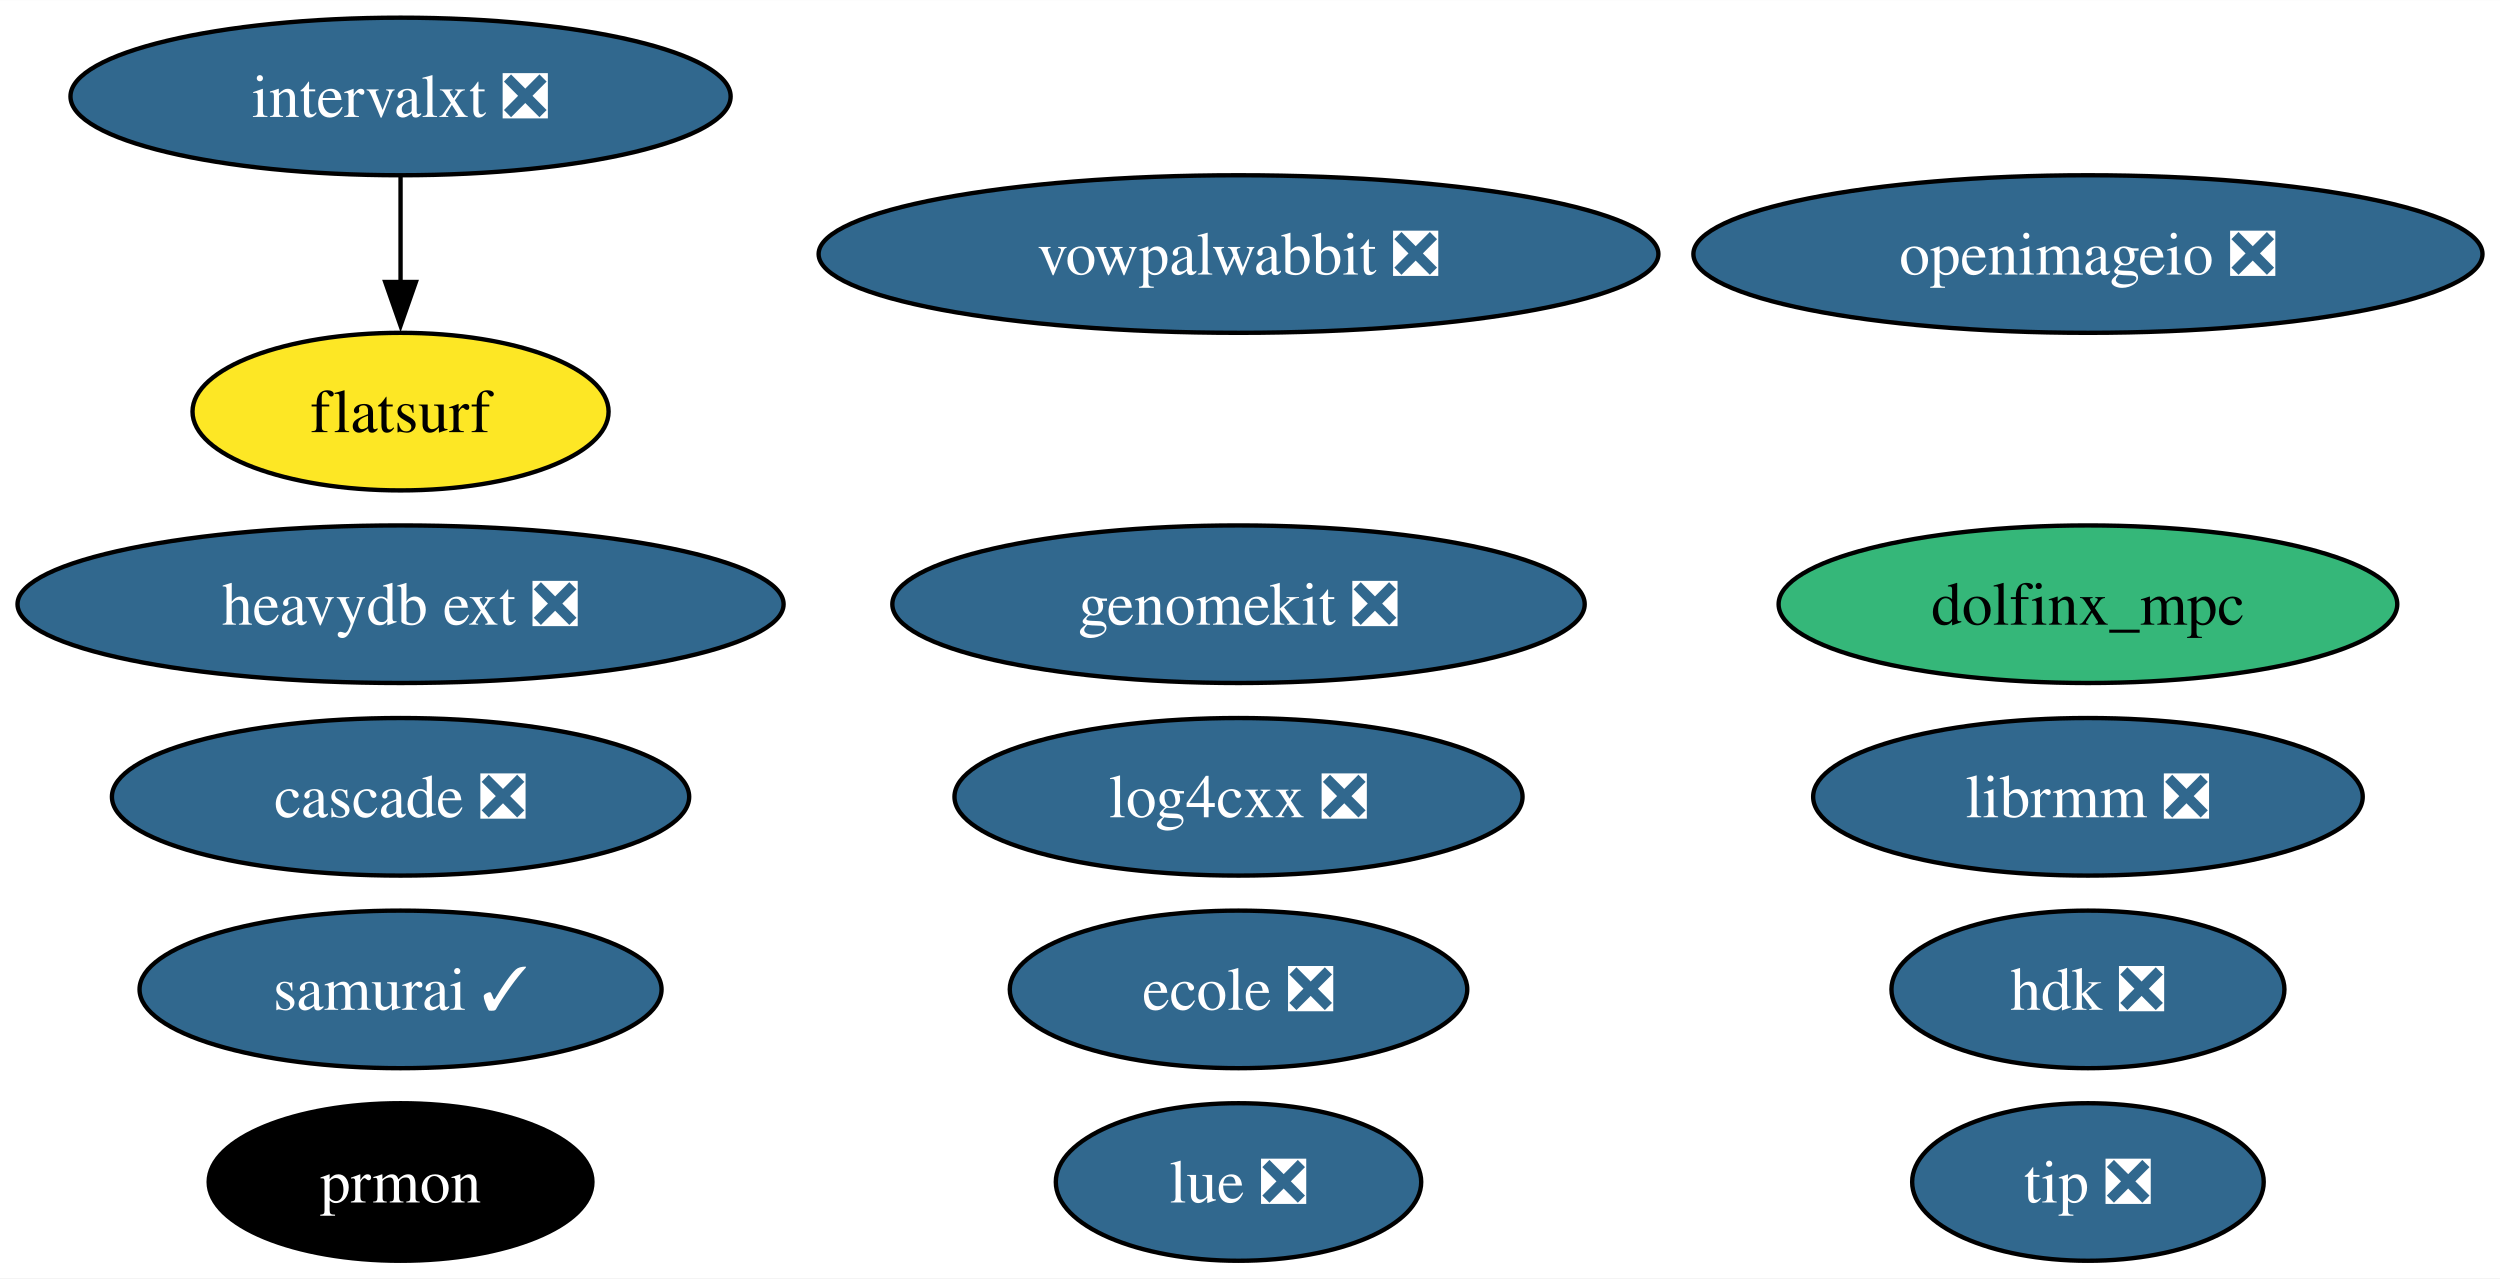
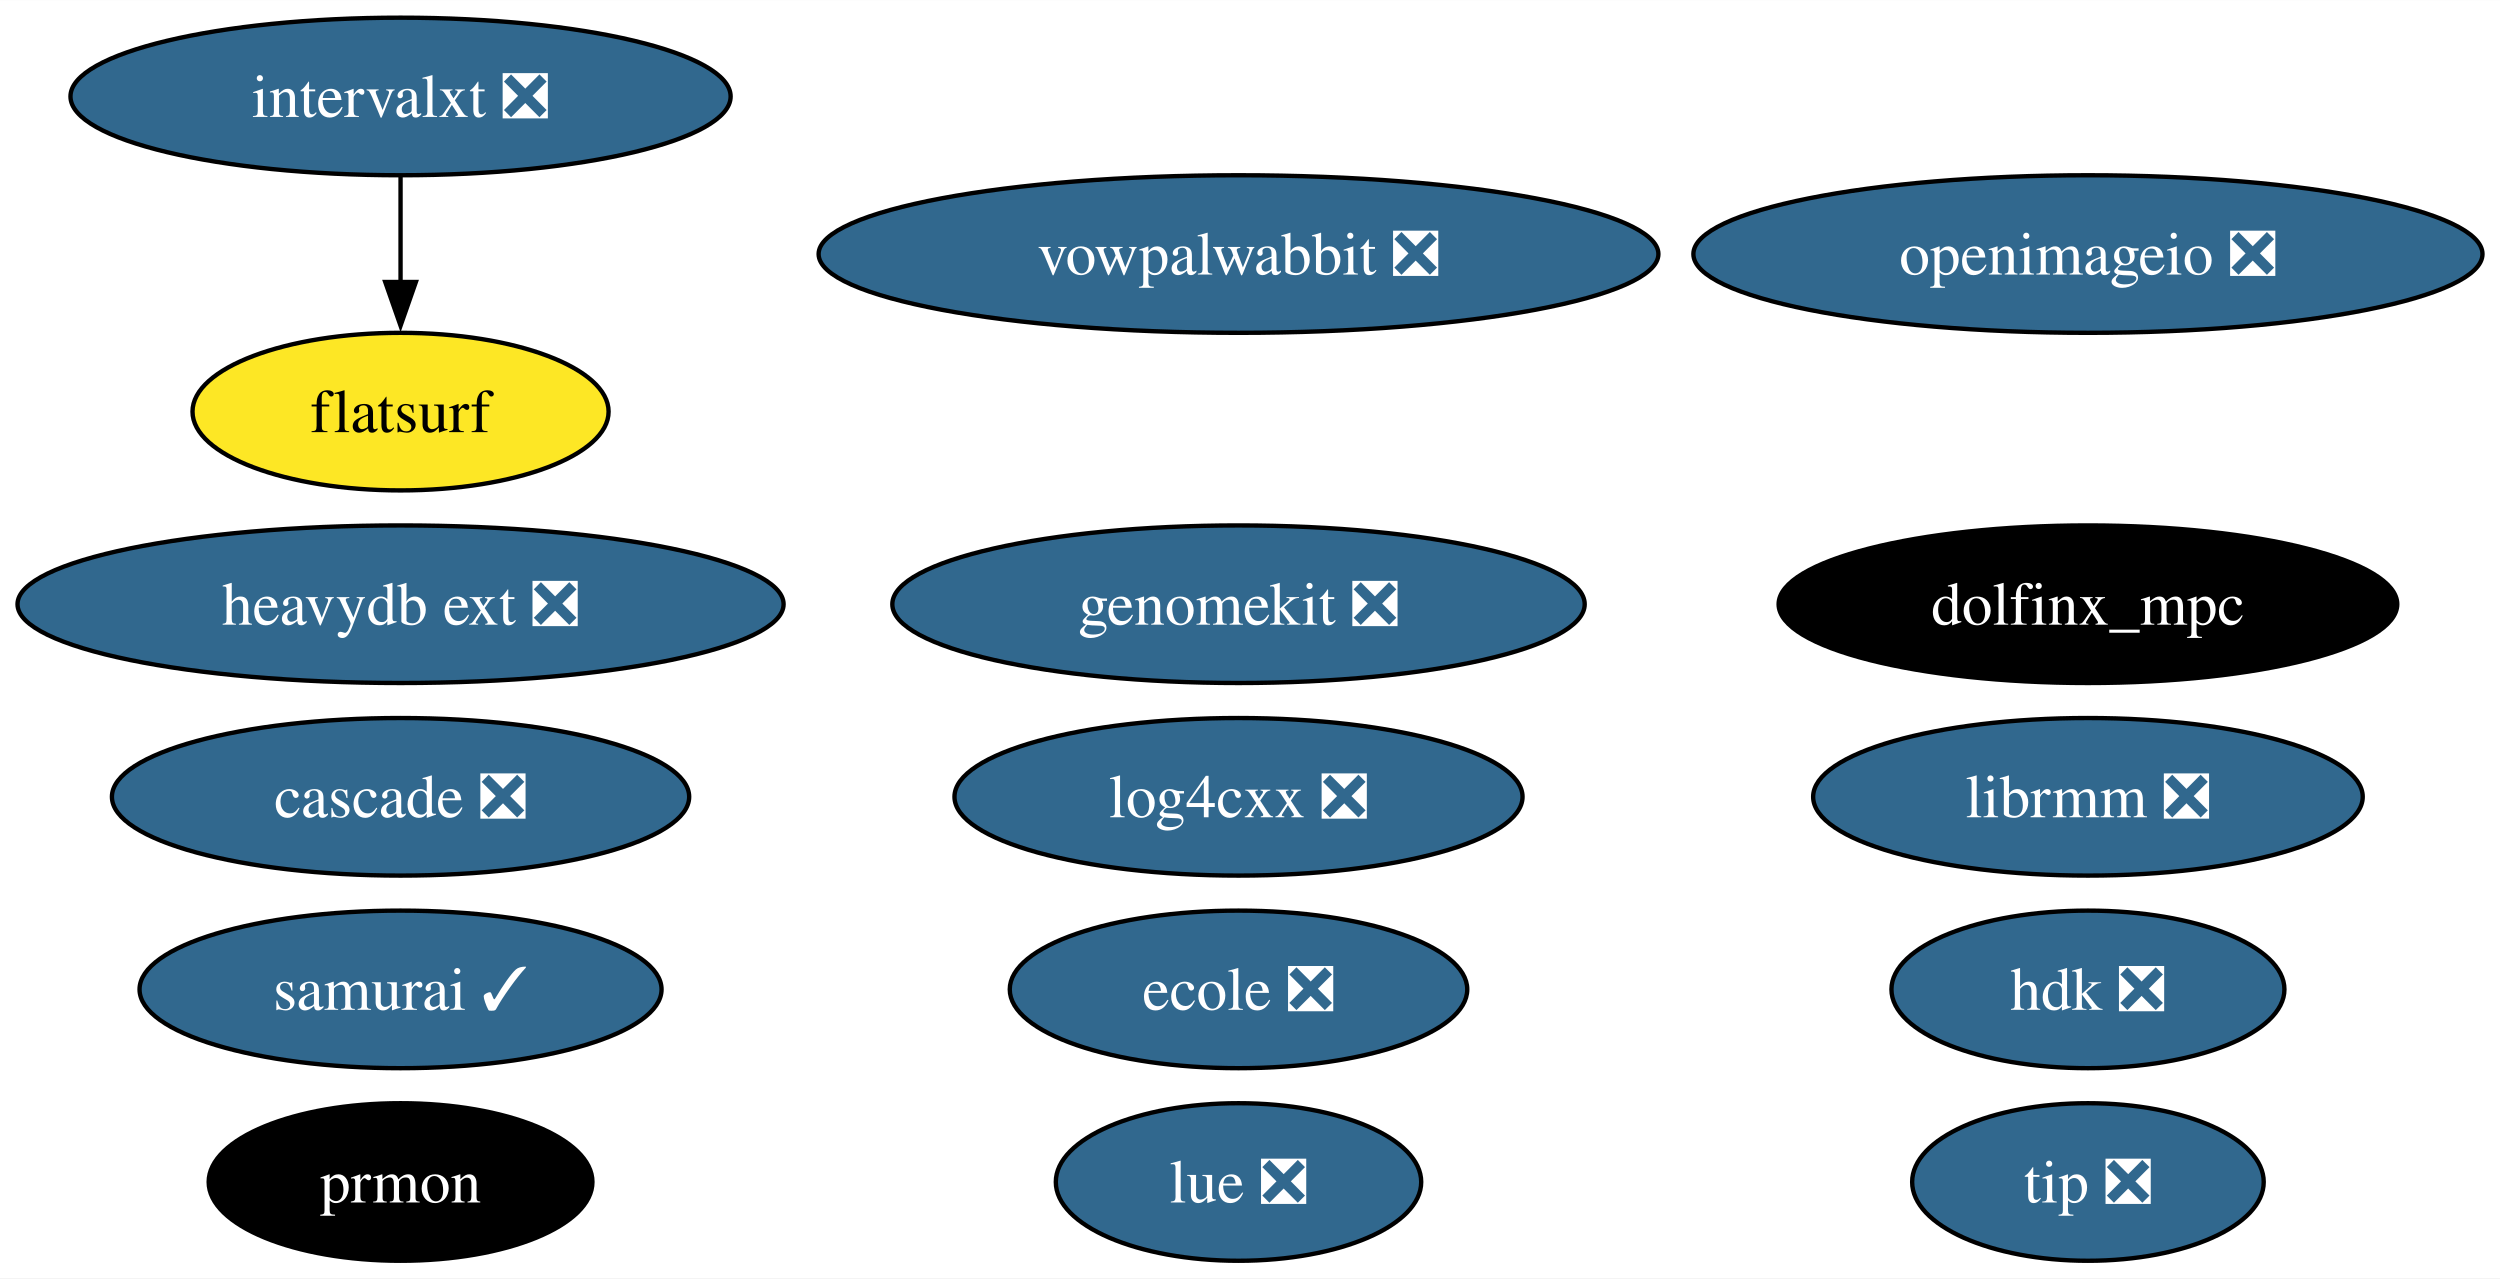
<svg xmlns="http://www.w3.org/2000/svg" xmlns:xlink="http://www.w3.org/1999/xlink" width="571pt" height="292pt" viewBox="0.00 0.00 571.15 292.00">
  <g id="graph0" class="graph" transform="scale(1 1) rotate(0) translate(4 288)">
    <polygon fill="white" stroke="none" points="-4,4 -4,-288 567.15,-288 567.15,4 -4,4" />
    <g id="node1" class="node">
      <g id="a_node1">
        <a xlink:href="https://github.com/conda-forge/openimageio-feedstock/pull/107" xlink:title="openimageio ❎">
          <ellipse fill="#31688e" stroke="black" cx="473.01" cy="-230" rx="90.14" ry="18" />
          <text text-anchor="middle" x="473.01" y="-225.32" font-family="Times,serif" font-size="14.00" fill="white">openimageio ❎</text>
        </a>
      </g>
    </g>
    <g id="node2" class="node">
      <g id="a_node2">
        <a xlink:href="https://github.com/conda-forge/vowpalwabbit-feedstock/pull/85" xlink:title="vowpalwabbit ❎">
          <ellipse fill="#31688e" stroke="black" cx="278.95" cy="-230" rx="95.93" ry="18" />
          <text text-anchor="middle" x="278.95" y="-225.32" font-family="Times,serif" font-size="14.00" fill="white">vowpalwabbit ❎</text>
        </a>
      </g>
    </g>
    <g id="node3" class="node">
      <g id="a_node3">
        <a xlink:href="https://github.com/conda-forge/log4cxx-feedstock/pull/25" xlink:title="log4cxx ❎">
          <ellipse fill="#31688e" stroke="black" cx="278.95" cy="-106" rx="64.89" ry="18" />
          <text text-anchor="middle" x="278.95" y="-101.33" font-family="Times,serif" font-size="14.00" fill="white">log4cxx ❎</text>
        </a>
      </g>
    </g>
    <g id="node4" class="node">
      <g id="a_node4">
        <a xlink:href="https://github.com/conda-forge/prmon-feedstock" xlink:title="prmon">
          <ellipse fill="#000000" stroke="black" cx="87.51" cy="-18" rx="43.84" ry="18" />
          <text text-anchor="middle" x="87.51" y="-13.32" font-family="Times,serif" font-size="14.00" fill="white">prmon</text>
        </a>
      </g>
    </g>
    <g id="node5" class="node">
      <g id="a_node5">
        <a xlink:href="https://github.com/conda-forge/lue-feedstock/pull/51" xlink:title="lue ❎">
          <ellipse fill="#31688e" stroke="black" cx="278.95" cy="-18" rx="41.74" ry="18" />
          <text text-anchor="middle" x="278.95" y="-13.32" font-family="Times,serif" font-size="14.00" fill="white">lue ❎</text>
        </a>
      </g>
    </g>
    <g id="node6" class="node">
      <g id="a_node6">
        <a xlink:href="https://github.com/conda-forge/ecole-feedstock/pull/42" xlink:title="ecole ❎">
          <ellipse fill="#31688e" stroke="black" cx="278.95" cy="-62" rx="52.26" ry="18" />
          <text text-anchor="middle" x="278.95" y="-57.33" font-family="Times,serif" font-size="14.00" fill="white">ecole ❎</text>
        </a>
      </g>
    </g>
    <g id="node7" class="node">
      <g id="a_node7">
        <a xlink:href="https://github.com/conda-forge/librmm-feedstock/pull/69" xlink:title="librmm ❎">
          <ellipse fill="#31688e" stroke="black" cx="473.01" cy="-106" rx="62.78" ry="18" />
          <text text-anchor="middle" x="473.01" y="-101.33" font-family="Times,serif" font-size="14.00" fill="white">librmm ❎</text>
        </a>
      </g>
    </g>
    <g id="node8" class="node">
      <g id="a_node8">
        <a xlink:href="https://github.com/conda-forge/intervalxt-feedstock/pull/22" xlink:title="intervalxt ❎">
          <ellipse fill="#31688e" stroke="black" cx="87.51" cy="-266" rx="75.41" ry="18" />
          <text text-anchor="middle" x="87.51" y="-261.32" font-family="Times,serif" font-size="14.00" fill="white">intervalxt ❎</text>
        </a>
      </g>
    </g>
    <g id="node9" class="node">
      <g id="a_node9">
        <a xlink:href="https://github.com/conda-forge/flatsurf-feedstock" xlink:title="flatsurf">
          <ellipse fill="#fde725" stroke="black" cx="87.51" cy="-194" rx="47.53" ry="18" />
          <text text-anchor="middle" x="87.51" y="-189.32" font-family="Times,serif" font-size="14.00">flatsurf</text>
        </a>
      </g>
    </g>
    <g id="edge1" class="edge">
      <path fill="none" stroke="black" d="M87.51,-247.7C87.51,-240.41 87.51,-231.73 87.51,-223.54" />
      <polygon fill="black" stroke="black" points="91.01,-223.62 87.51,-213.62 84.01,-223.62 91.01,-223.62" />
    </g>
    <g id="node10" class="node">
      <g id="a_node10">
        <a xlink:href="https://github.com/conda-forge/heavydb-ext-feedstock/pull/75" xlink:title="heavydb ext ❎">
          <ellipse fill="#31688e" stroke="black" cx="87.51" cy="-150" rx="87.51" ry="18" />
          <text text-anchor="middle" x="87.51" y="-145.32" font-family="Times,serif" font-size="14.00" fill="white">heavydb ext ❎</text>
        </a>
      </g>
    </g>
    <g id="node11" class="node">
      <g id="a_node11">
        <a xlink:href="https://github.com/conda-forge/hdk-feedstock/pull/58" xlink:title="hdk ❎">
          <ellipse fill="#31688e" stroke="black" cx="473.01" cy="-62" rx="44.89" ry="18" />
          <text text-anchor="middle" x="473.01" y="-57.33" font-family="Times,serif" font-size="14.00" fill="white">hdk ❎</text>
        </a>
      </g>
    </g>
    <g id="node12" class="node">
      <g id="a_node12">
        <a xlink:href="https://github.com/conda-forge/tip-feedstock/pull/32" xlink:title="tip ❎">
          <ellipse fill="#31688e" stroke="black" cx="473.01" cy="-18" rx="40.16" ry="18" />
          <text text-anchor="middle" x="473.01" y="-13.32" font-family="Times,serif" font-size="14.00" fill="white">tip ❎</text>
        </a>
      </g>
    </g>
    <g id="node13" class="node">
      <g id="a_node13">
        <a xlink:href="https://github.com/conda-forge/dolfinx_mpc-feedstock" xlink:title="dolfinx_mpc">
-           <ellipse fill="#35b779" stroke="black" cx="473.01" cy="-150" rx="70.67" ry="18" />
-           <text text-anchor="middle" x="473.01" y="-145.32" font-family="Times,serif" font-size="14.00">dolfinx_mpc</text>
+           <ellipse fill="#000000" stroke="black" cx="473.01" cy="-150" rx="70.67" ry="18" />
+           <text text-anchor="middle" x="473.01" y="-145.32" font-family="Times,serif" font-size="14.00" fill="white">dolfinx_mpc</text>
        </a>
      </g>
    </g>
    <g id="node14" class="node">
      <g id="a_node14">
        <a xlink:href="https://github.com/conda-forge/cascade-feedstock/pull/23" xlink:title="cascade ❎">
          <ellipse fill="#31688e" stroke="black" cx="87.51" cy="-106" rx="65.94" ry="18" />
          <text text-anchor="middle" x="87.51" y="-101.33" font-family="Times,serif" font-size="14.00" fill="white">cascade ❎</text>
        </a>
      </g>
    </g>
    <g id="node15" class="node">
      <g id="a_node15">
        <a xlink:href="https://github.com/conda-forge/samurai-feedstock/pull/24" xlink:title="samurai ✓">
          <ellipse fill="#31688e" stroke="black" cx="87.51" cy="-62" rx="59.63" ry="18" />
          <text text-anchor="middle" x="87.51" y="-57.33" font-family="Times,serif" font-size="14.00" fill="white">samurai ✓</text>
        </a>
      </g>
    </g>
    <g id="node16" class="node">
      <g id="a_node16">
        <a xlink:href="https://github.com/conda-forge/genomekit-feedstock/pull/47" xlink:title="genomekit ❎">
          <ellipse fill="#31688e" stroke="black" cx="278.95" cy="-150" rx="79.09" ry="18" />
          <text text-anchor="middle" x="278.95" y="-145.32" font-family="Times,serif" font-size="14.00" fill="white">genomekit ❎</text>
        </a>
      </g>
    </g>
  </g>
</svg>
